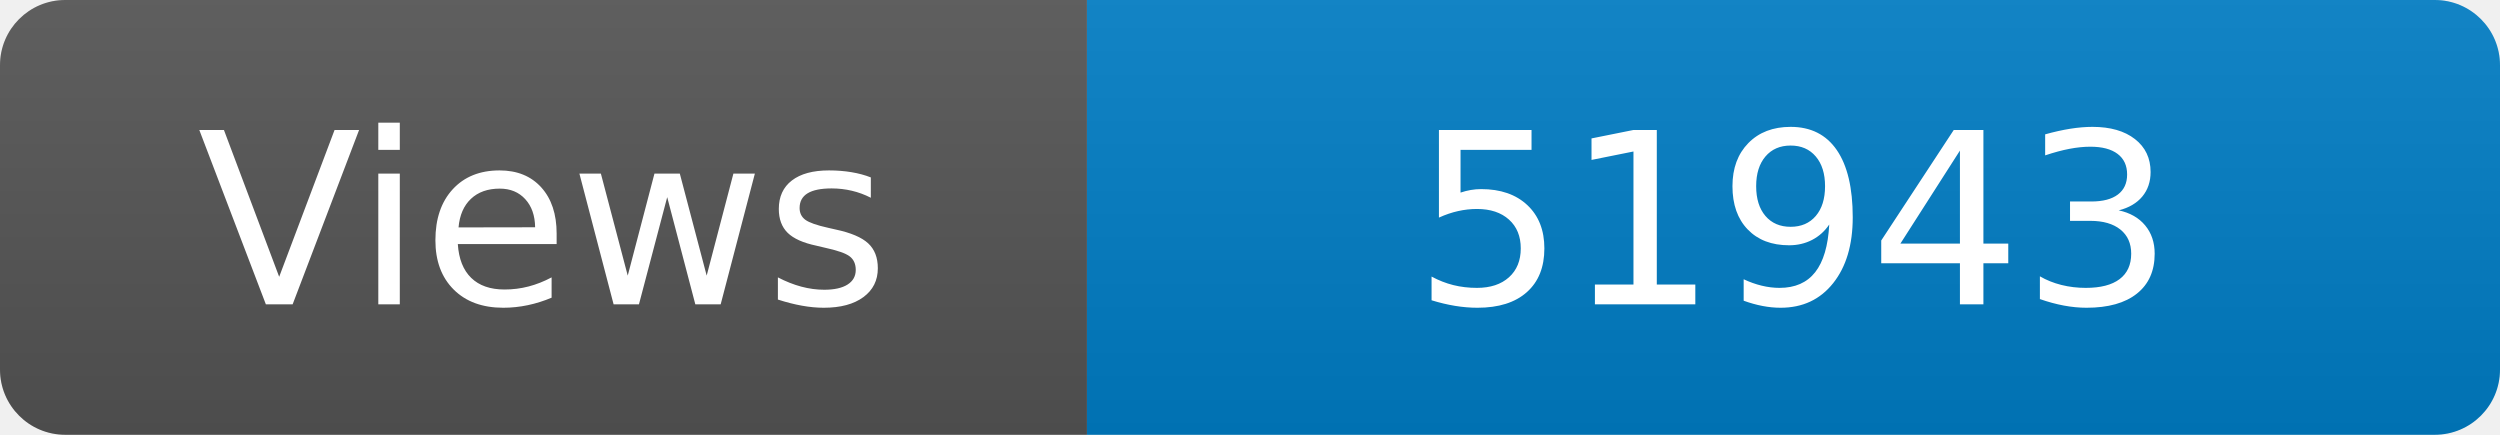
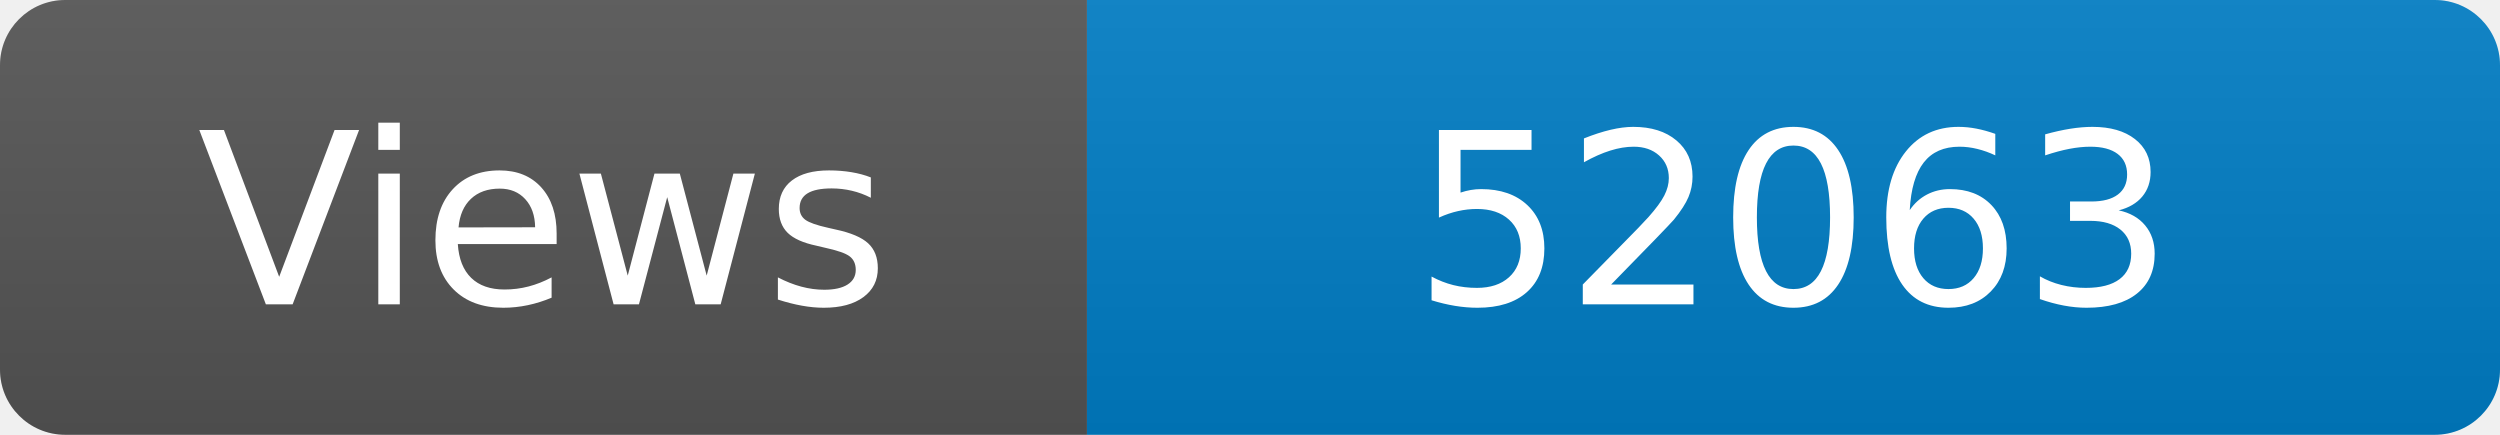
<svg xmlns="http://www.w3.org/2000/svg" width="115" height="20" role="img" aria-label="Maintained?: yes">
  <linearGradient id="s" x2="0" y2="100%">
    <stop offset="0" stop-color="#bbb" stop-opacity=".1" />
    <stop offset="1" stop-opacity=".1" />
  </linearGradient>
  <clipPath id="r">
    <rect width="115" height="20" rx="3" fill="#fff" />
  </clipPath>
  <g clip-path="url(#r)">
    <rect width="50" height="20" fill="#555" />
    <rect x="50" width="160" height="20" fill="#007ec6" />
    <rect width="115" height="20" fill="url(#s)" />
  </g>
  <g fill="#fff" text-anchor="middle" font-family="Verdana,Geneva,DejaVu Sans,sans-serif" font-size="110">
    <text x="250" y="140" transform="scale(.1)" fill="#fff">Views</text>
-     <text x="825" y="140" transform="scale(.1)" fill="#fff">51943</text>
+     <text x="825" y="140" transform="scale(.1)" fill="#fff">52063</text>
  </g>
</svg>
